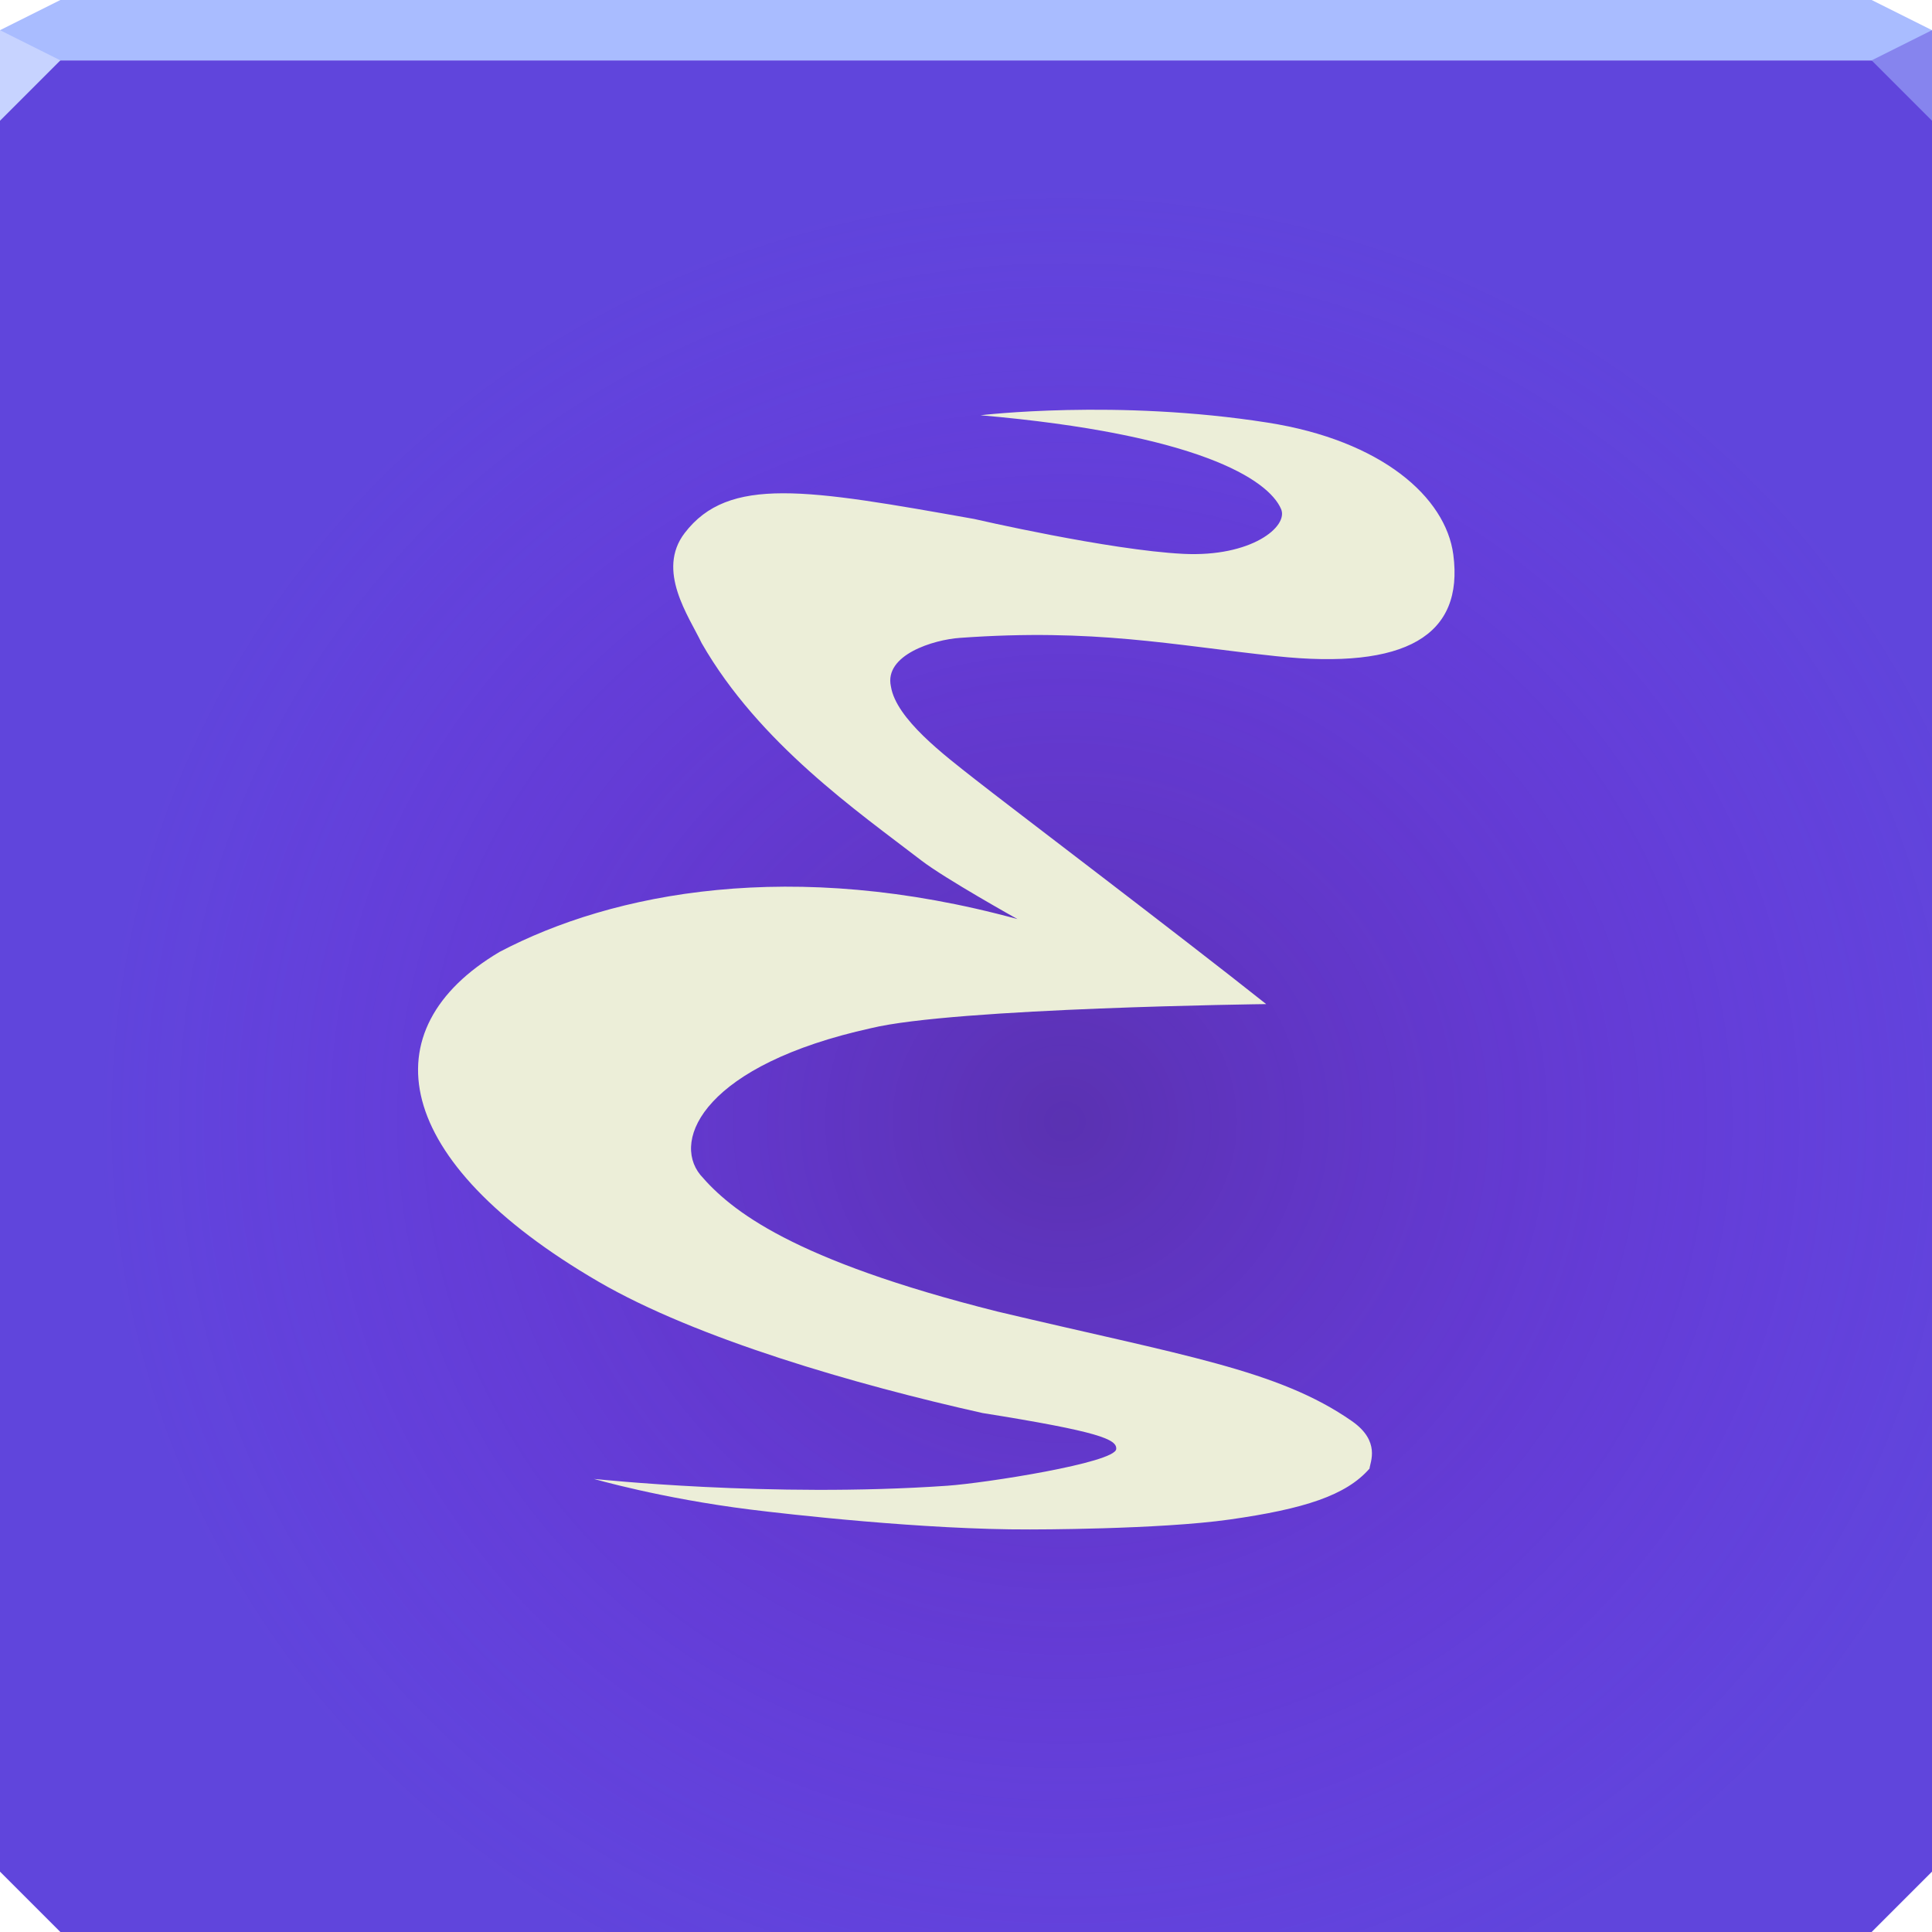
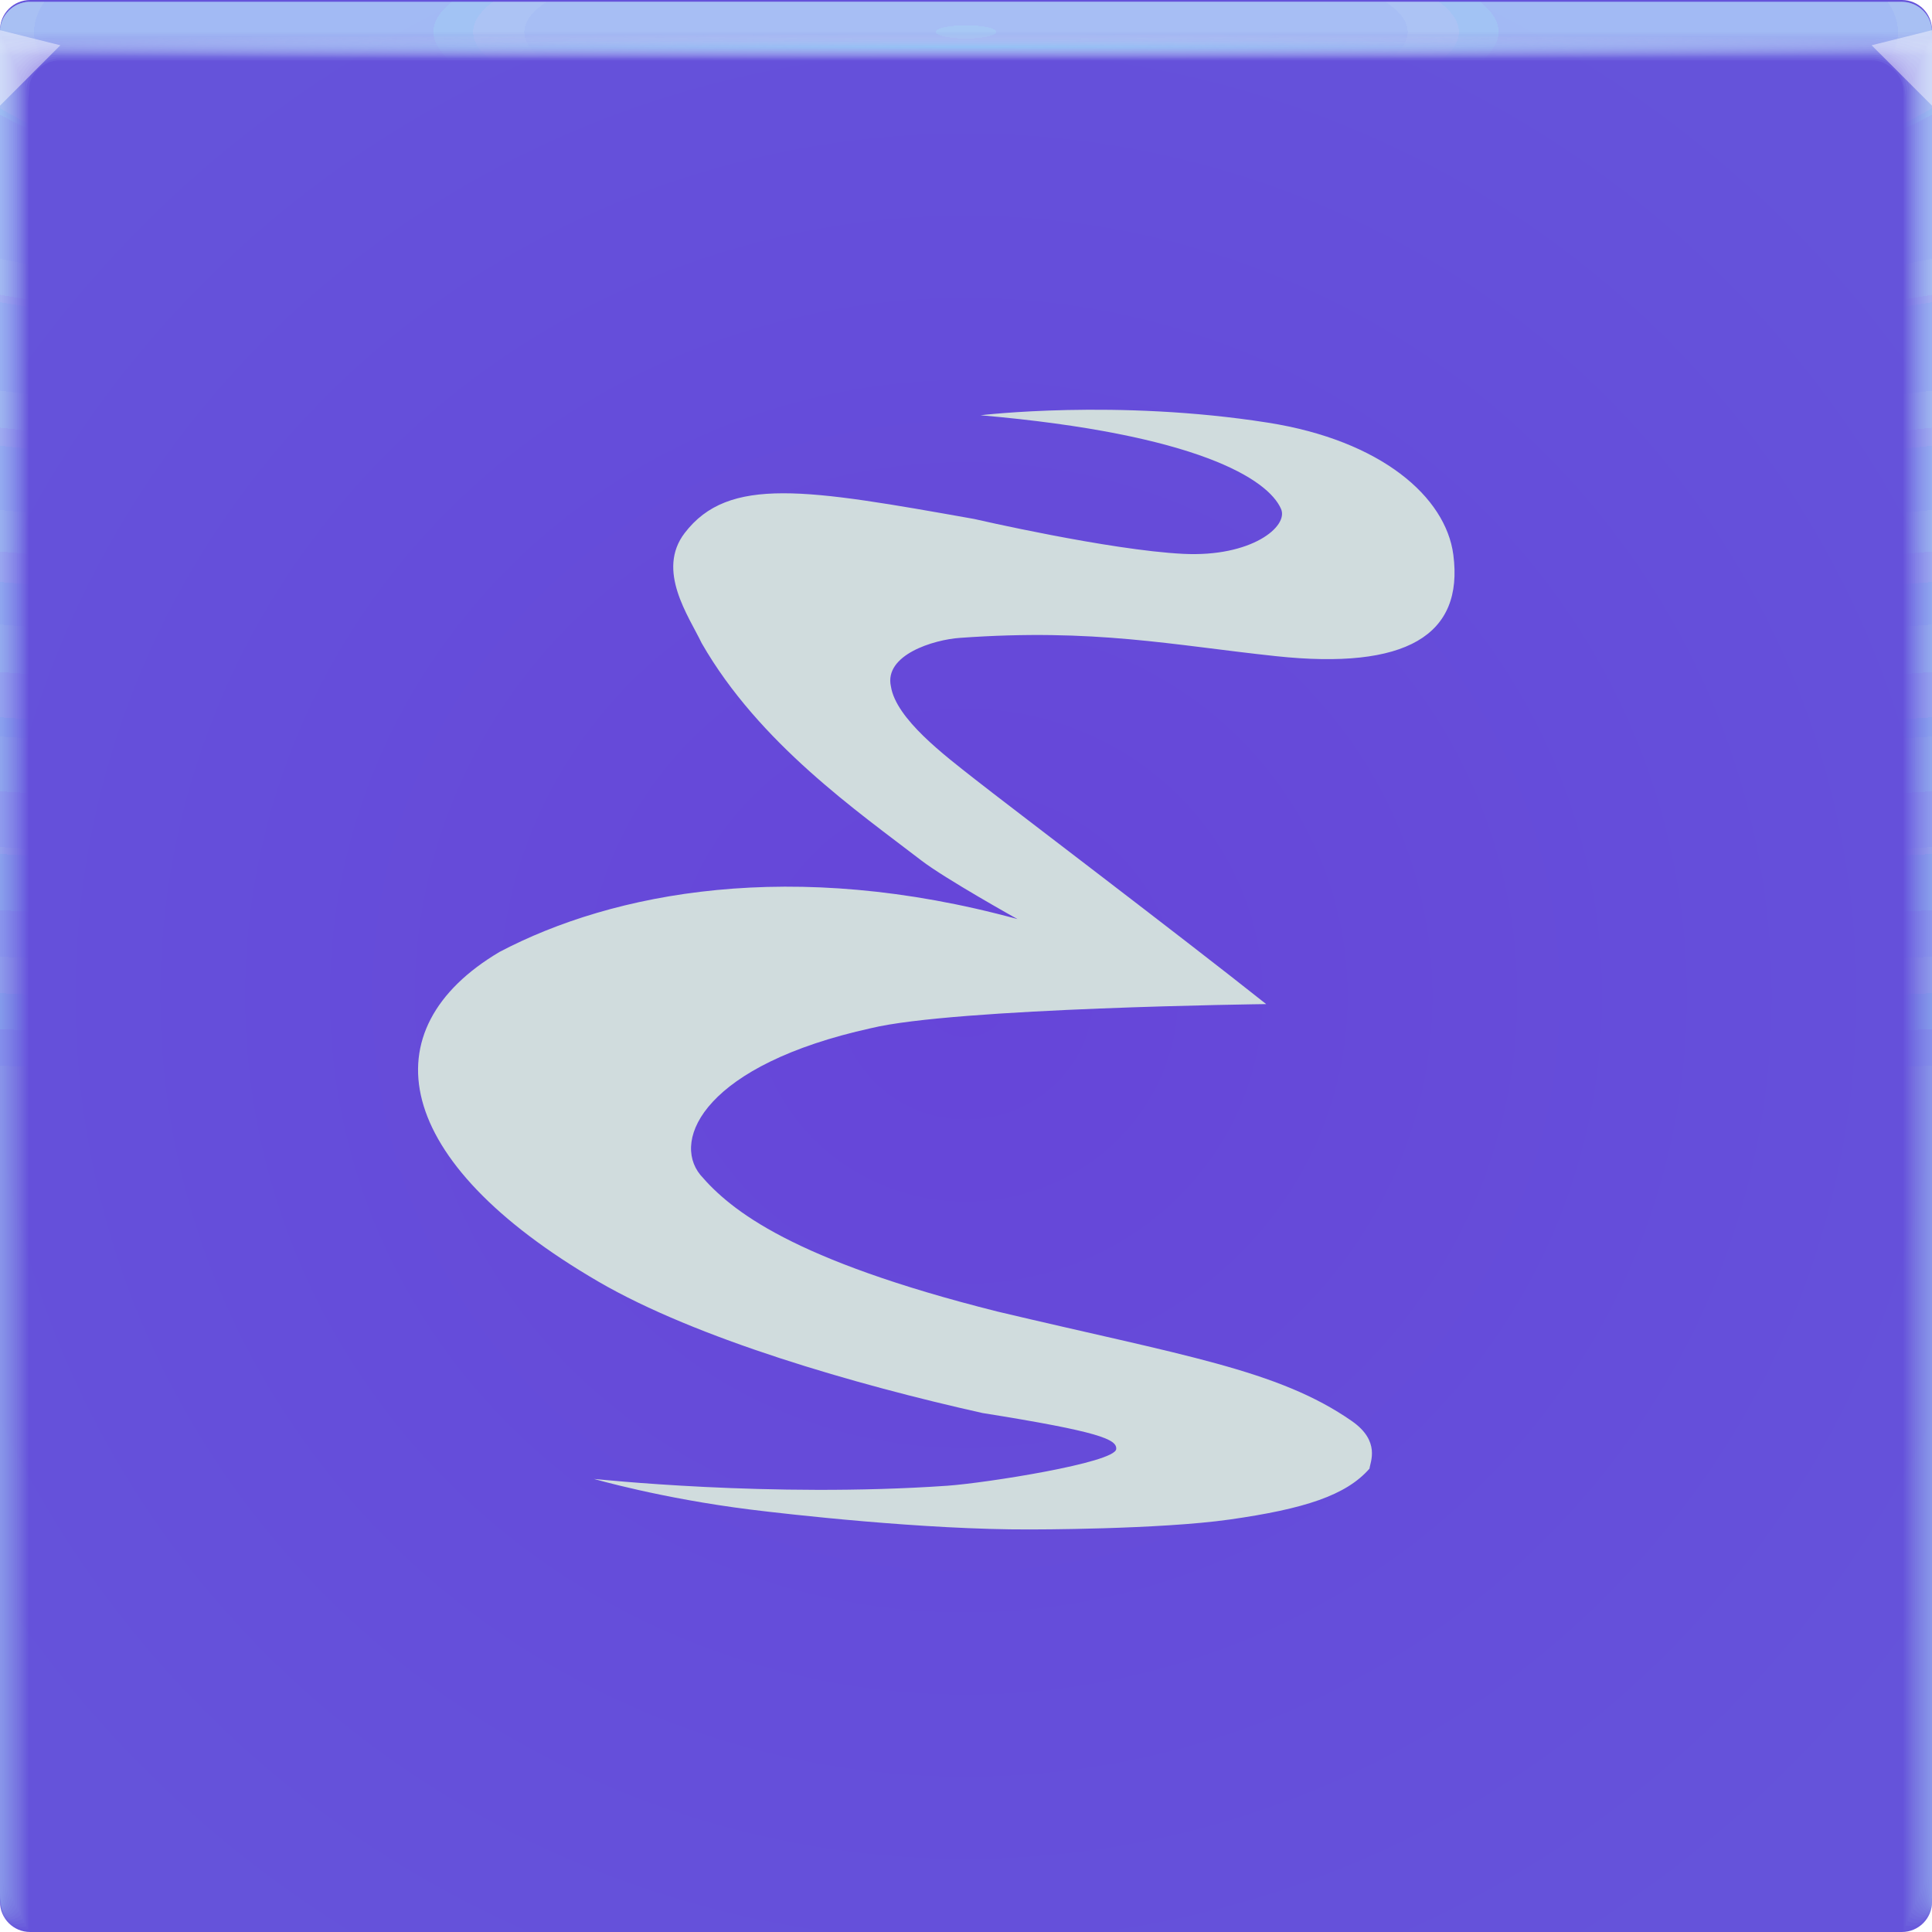
- <svg xmlns="http://www.w3.org/2000/svg" width="64" height="64" version="1.1">
+ <svg xmlns="http://www.w3.org/2000/svg" xmlns:xlink="http://www.w3.org/1999/xlink" width="64" height="64" version="1.1">
  <defs>
-     <radialGradient id="a" cx="35.27" cy="37.288" r="32" gradientTransform="matrix(1 0 0 .96875 0 1.0312)" gradientUnits="userSpaceOnUse">
-       <stop stop-color="#531a7c" stop-opacity=".451" offset="0" />
-       <stop stop-color="#8d12e5" stop-opacity="0" offset="1" />
+     <radialGradient id="b-3" cx="32" cy="33" r="32" gradientTransform="matrix(1.2294,0,0,1.191,-7.3406,-6.3023)" gradientUnits="userSpaceOnUse">
+       <stop stop-color="#6645d9" offset="0" />
+       <stop stop-color="#6553da" offset="1" />
+     </radialGradient>
+     <radialGradient id="e-5-6" cx="35.574" cy="1.019" r="32" gradientTransform="matrix(0,1.1252,-5.1753,0,37.271,-39.029)" gradientUnits="userSpaceOnUse" xlink:href="#a-3-2" />
+     <linearGradient id="a-3-2">
+       <stop stop-color="#c1e8ff" stop-opacity=".08" offset="0" />
+       <stop stop-color="#a9dfff" stop-opacity=".04" offset="1" />
+     </linearGradient>
+     <radialGradient id="f-6-9" cx="35.574" cy="1.036" r="32" gradientTransform="matrix(0,1.1252,-5.1753,0,37.363,-39.029)" gradientUnits="userSpaceOnUse" xlink:href="#a-3-2" />
+     <radialGradient id="g-2-1" cx="35.574" cy="1.055" r="32" gradientTransform="matrix(0,1.1252,-5.1753,0,37.458,-39.029)" gradientUnits="userSpaceOnUse" xlink:href="#a-3-2" />
+     <radialGradient id="h-2" cx="35.574" cy="1.071" r="32" gradientTransform="matrix(0,1.1252,-5.1753,0,37.544,-39.029)" gradientUnits="userSpaceOnUse" xlink:href="#a-3-2" />
+     <radialGradient id="i-7" cx="35.574" cy="1.091" r="32" gradientTransform="matrix(0,1.1252,-5.1753,0,37.648,-39.029)" gradientUnits="userSpaceOnUse" xlink:href="#a-3-2" />
+     <radialGradient id="j-0" cx="35.574" cy="1.113" r="32" gradientTransform="matrix(0,1.1252,-5.1753,0,37.758,-39.029)" gradientUnits="userSpaceOnUse" xlink:href="#a-3-2" />
+     <radialGradient id="k-9" cx="35.574" cy="1.135" r="32" gradientTransform="matrix(0,1.1252,-5.1753,0,37.875,-39.029)" gradientUnits="userSpaceOnUse" xlink:href="#a-3-2" />
+     <radialGradient id="l-3" cx="35.574" cy="1.159" r="32" gradientTransform="matrix(0,1.1252,-5.1753,0,38,-39.029)" gradientUnits="userSpaceOnUse" xlink:href="#a-3-2" />
+     <radialGradient id="m-6" cx="35.574" cy="1.18" r="32" gradientTransform="matrix(0,1.1252,-5.1753,0,38.107,-39.029)" gradientUnits="userSpaceOnUse" xlink:href="#a-3-2" />
+     <radialGradient id="n-0" cx="35.574" cy="1.208" r="32" gradientTransform="matrix(0,1.1252,-5.1753,0,38.252,-39.029)" gradientUnits="userSpaceOnUse" xlink:href="#a-3-2" />
+     <radialGradient id="o-6" cx="35.574" cy="1.239" r="32" gradientTransform="matrix(0,1.1252,-5.1753,0,38.411,-39.029)" gradientUnits="userSpaceOnUse" xlink:href="#a-3-2" />
+     <radialGradient id="p-2" cx="35.574" cy="1.273" r="32" gradientTransform="matrix(0,1.1252,-5.1753,0,38.587,-39.029)" gradientUnits="userSpaceOnUse" xlink:href="#a-3-2" />
+     <radialGradient id="q-6" cx="35.574" cy="1.304" r="32" gradientTransform="matrix(0,1.1252,-5.1753,0,38.75,-39.029)" gradientUnits="userSpaceOnUse" xlink:href="#a-3-2" />
+     <radialGradient id="r-1" cx="35.574" cy="1.346" r="32" gradientTransform="matrix(0,1.1252,-5.1753,0,38.966,-39.029)" gradientUnits="userSpaceOnUse" xlink:href="#a-3-2" />
+     <radialGradient id="s-8" cx="35.574" cy="1.393" r="32" gradientTransform="matrix(0,1.1252,-5.1753,0,39.208,-39.029)" gradientUnits="userSpaceOnUse" xlink:href="#a-3-2" />
+     <radialGradient id="t-7" cx="35.574" cy="1.439" r="32" gradientTransform="matrix(0 1.1252 5.1753 0 24.553 -39.027)" gradientUnits="userSpaceOnUse" xlink:href="#a-3-2" />
+     <radialGradient id="u-9" cx="16.612" cy="1.481" r="32" gradientTransform="matrix(0 .013135 -1.2755 0 33.91 1.2789)" gradientUnits="userSpaceOnUse">
+       <stop stop-color="#9af2ff" stop-opacity=".477" offset="0" />
+       <stop stop-color="#ffffff" stop-opacity=".002" offset="1" />
    </radialGradient>
  </defs>
-   <path d="m0 2v60l2 2h60l2-2v-60z" color="#000000" fill="#6045dc" />
-   <path d="m0 2v60l2 2h60l2-2v-60z" color="#000000" fill="url(#a)" />
-   <path d="m2 0-2 1v1h64v-1l-2-1z" color="#000000" fill="#a9bcff" />
-   <path d="m0 1v3l2-2z" fill="#c7d3ff" />
-   <path d="m64 4-2-2 2-1z" fill="#8684ee" fill-opacity=".991" />
-   <path d="m19.671 48.99s2.225 0.646 5.187 1.016c1.2 0.15 5.763 0.672 9.263 0.659 0 0 4.262 0.005 6.614-0.329 2.462-0.35 3.856-0.796 4.632-1.687 0.02-0.212 0.375-0.904-0.582-1.572-2.446-1.706-5.609-2.174-11.751-3.632-6.793-1.708-8.822-3.343-9.836-4.527-0.961-1.186 0.18-3.649 5.654-4.858 2.771-0.674 13.092-0.798 13.092-0.798-2.961-2.351-8.52-6.56-9.656-7.455-0.997-0.785-2.603-1.99-2.775-3.066-0.233-1.048 1.417-1.552 2.29-1.611 4.45-0.32 7.029 0.24 10.465 0.606 4.313 0.46 6.227-0.686 5.875-3.362-0.251-1.91-2.382-3.781-6.143-4.373-5.019-0.79-9.519-0.245-9.519-0.245 7.19 0.626 9.528 2.119 9.956 3.105 0.252 0.582-0.984 1.599-3.241 1.486-2.457-0.123-6.928-1.156-6.928-1.156-5.543-0.987-8.131-1.436-9.587 0.466-0.951 1.242 0.136 2.756 0.563 3.648 1.902 3.319 5.191 5.595 7.278 7.2 0.785 0.604 3.183 1.941 3.183 1.941-7.452-2.038-13.391-0.893-17.156 1.087-4.328 2.562-3.608 6.919 3.28 10.926 3.244 1.887 8.513 3.409 12.716 4.349 3.882 0.619 4.46 0.872 4.431 1.195-0.042 0.455-4.345 1.127-5.596 1.214-5.871 0.407-11.667-0.226-11.708-0.226z" color="#000000" fill="#eceed8" />
+   <g>
+     <path d="m1 0c-0.554 0-1 0.446-1 1v62c0 0.554 0.446 1 1 1h62c0.554 0 1-0.446 1-1v-62c0-0.554-0.446-1-1-1z" fill="url(#b-3)" style="-inkscape-stroke:none;font-variation-settings:normal" />
+     <g transform="translate(8.0016e-5 .057009)">
+       <path transform="translate(0 .002)" d="m1 0c-0.554 0-1 0.446-1 1v62-0.224 0.224-62h1.752c19.15 2e-3 39.445 0 60.213 0h2.035v62-0.334 0.334-62c0.001-0.553-0.447-1.001-1-1z" fill="url(#e-5-6)" />
+       <path transform="translate(0 .002)" d="m1 0c-0.555-0.001-1.004 0.451-1 1.006v61.98-0.197c0-0.277 4e-3 -0.184 0.01 0.246 0.012 0.016 0.03-0.297 0.052-0.897v-61c0.072-9e-3 0.133-0.013 0.185-0.013 0.29-0.016 0.357-0.032 0.774-0.044 0.246-0.011 0.496-0.019 0.747-0.019 19.183 2e-3 39.392 0 60.2 0 0.346 0 0.689 0.012 1.023 0.03 0.268 0.01 0.389 0.02 0.52 0.033 0.106 0 0.22 0.01 0.427 0.028v60.744c0.027 0.754 0.05 1.148 0.059 1.123l3e-3 -0.334v0.286-61.762c0-0.143 0-0.22-2e-3 -0.224-0.005-0.552-0.46-0.995-1.012-0.986h-61.986" fill="url(#f-6-9)" />
+       <path transform="translate(0 .002)" d="m1 0c-0.555-0.001-1.004 0.451-1 1.006v61.966-0.169c0-0.245 8e-3 -0.145 0.021 0.266 0.022 0.034 0.06-0.247 0.104-0.807v-60.988c0.056-0.015 0.115-0.023 0.173-0.025 0.27-0.031 0.341-0.064 0.743-0.088 0.242-0.022 0.492-0.037 0.742-0.037 19.217 2e-3 39.34 0 60.187 0 0.347 0 0.69 0.024 1.013 0.06 0.256 0.02 0.372 0.042 0.494 0.065 0.1 0 0.206 0.02 0.398 0.057v60.731c0.055 0.703 0.102 1.052 0.119 1.003 4e-3 -0.154 6e-3 -0.265 6e-3 -0.333v0.237-61.748c0-0.139 0-0.215-3e-3 -0.224-0.011-0.468-0.347-0.864-0.807-0.952-0.071-0.014-0.144-0.021-0.217-0.02h-61.973" fill="url(#g-2-1)" />
+       <path transform="translate(0 .002)" d="m1 0c-0.555-0.001-1.004 0.45-1 1.005v61.953-0.14c0-0.213 0.012-0.107 0.031 0.287 0.034 0.05 0.091-0.198 0.156-0.718v-60.974c0.051-0.022 0.105-0.035 0.16-0.037 0.252-0.048 0.327-0.097 0.715-0.132 0.238-0.034 0.487-0.056 0.737-0.056 19.25 2e-3 39.286 0 60.173 0 0.348 0 0.688 0.036 1.001 0.09 0.244 0.029 0.356 0.062 0.47 0.098 0.091 0 0.19 0.03 0.37 0.085v60.718c0.082 0.653 0.151 0.957 0.176 0.884 7e-3 -0.152 0.01-0.262 0.01-0.333v0.188-61.734c0-0.135 0-0.21-4e-3 -0.224-0.017-0.467-0.359-0.859-0.819-0.94-0.072-0.014-0.144-0.02-0.217-0.018h-61.96" fill="url(#h-2)" />
+       <path transform="translate(0 .002)" d="m1 0c-0.555-0.001-1.004 0.45-1 1.005v61.939-0.113c0-0.18 0.015-0.068 0.042 0.308 0.045 0.067 0.121-0.149 0.208-0.629v-60.96c0.044-0.029 0.095-0.046 0.148-0.05 0.232-0.063 0.311-0.128 0.684-0.176 0.234-0.044 0.483-0.074 0.732-0.074 19.284 2e-3 39.234 0 60.16 0 0.35 0 0.689 0.048 0.991 0.12 0.232 0.039 0.34 0.083 0.444 0.13 0.085 0 0.176 0.04 0.341 0.114v60.704c0.11 0.603 0.203 0.862 0.236 0.764 0.008-0.111 0.013-0.222 0.014-0.333v0.14-61.721c0-0.13-2e-3 -0.206-6e-3 -0.224-0.024-0.466-0.37-0.852-0.83-0.927-0.073-0.013-0.146-0.019-0.22-0.017h-61.944" fill="url(#i-7)" />
+       <path transform="translate(0 .002)" d="m1 0c-0.554-0.001-1.003 0.45-1 1.004v61.926-0.084c0-0.148 0.02-0.029 0.052 0.328 0.056 0.084 0.152-0.099 0.26-0.539v-60.949c0.053-0.04 0.097-0.061 0.136-0.061 0.212-0.08 0.297-0.16 0.655-0.22 0.23-0.056 0.477-0.093 0.727-0.093 19.317 2e-3 39.18 0 60.147 0 0.35 0 0.688 0.06 0.98 0.151 0.22 0.047 0.322 0.102 0.418 0.162 0.078 0 0.162 0.049 0.313 0.142v60.69c0.137 0.553 0.253 0.767 0.295 0.645 0.01-0.11 0.015-0.221 0.017-0.332v0.09-61.705c0-0.126-2e-3 -0.202-7e-3 -0.224-0.031-0.465-0.382-0.846-0.843-0.914-0.072-0.013-0.145-0.019-0.218-0.017h-61.932" fill="url(#j-0)" />
+       <path transform="translate(0 .002)" d="m1 0c-0.554-0.001-1.003 0.45-1 1.004v61.912-0.056c0-0.117 0.023 0.01 0.063 0.349 0.067 0.1 0.182-0.05 0.312-0.45v-60.935c0.048-0.049 0.088-0.074 0.123-0.074 0.193-0.095 0.282-0.192 0.626-0.264 0.225-0.067 0.472-0.11 0.721-0.11h60.133c0.352 0 0.688 0.071 0.97 0.18 0.144 0.033 0.279 0.099 0.393 0.194 0.07 0 0.147 0.059 0.284 0.17v60.68c0.164 0.502 0.304 0.671 0.354 0.524 0.014-0.14 0.02-0.25 0.02-0.331v0.042-61.695c0-0.121-2e-3 -0.197-9e-3 -0.224-0.037-0.464-0.393-0.84-0.854-0.902-0.072-0.012-0.145-0.016-0.218-0.014h-61.918" fill="url(#k-9)" />
+       <path transform="translate(0 .002)" d="m1 0c-0.554-0.001-1.003 0.45-1 1.004v61.898-0.029c0-0.084 0.027 0.049 0.073 0.37 0.079 0.117 0.212 0 0.365-0.36v-60.923c0.043-0.057 0.079-0.086 0.11-0.086 0.174-0.112 0.267-0.225 0.596-0.309 0.23-0.083 0.472-0.126 0.717-0.129 19.385 2e-3 39.075 0 60.12 0 0.353 0 0.687 0.084 0.958 0.211 0.141 0.041 0.268 0.119 0.368 0.227 0.063 0 0.132 0.068 0.256 0.199v60.665c0.192 0.452 0.354 0.576 0.413 0.404 0.014-0.11 0.022-0.22 0.024-0.33v-61.687c0-0.117-4e-3 -0.193-0.01-0.224-0.044-0.464-0.405-0.835-0.868-0.89-0.072-0.01-0.144-0.014-0.217-0.011h-61.905" fill="url(#l-3)" />
+       <path transform="translate(0 .002)" d="m1 0c-0.554-0.001-1.003 0.449-1 1.003v61.885c0-0.052 0.03 0.087 0.084 0.39 0.09 0.135 0.242 0.05 0.416-0.27v-60.911c0.038-0.063 0.07-0.097 0.099-0.097 0.154-0.127 0.251-0.257 0.566-0.352 0.217-0.089 0.463-0.148 0.711-0.148 19.418 2e-3 39.022 0 60.107 0 0.355 0 0.687 0.096 0.947 0.242 0.138 0.049 0.257 0.139 0.343 0.258 0.056 0 0.118 0.079 0.227 0.227v60.651c0.22 0.402 0.406 0.482 0.473 0.285 0.018-0.132 0.027-0.243 0.027-0.33v-61.721c0-0.113-4e-3 -0.188-0.012-0.224-0.05-0.463-0.416-0.828-0.879-0.877-0.072-0.01-0.145-0.014-0.218-0.011h-61.89" fill="url(#m-6)" />
+       <path transform="translate(0 .002)" d="m1 0c-0.554-0.001-1.003 0.449-1 1.003v61.899c0-0.02 0.035 0.126 0.094 0.41 0.101 0.152 0.273 0.1 0.468-0.18v-60.897c0.034-0.073 0.062-0.11 0.087-0.11 0.135-0.143 0.236-0.29 0.536-0.397 0.213-0.1 0.459-0.166 0.707-0.166 19.452 2e-3 38.969 0 60.093 0 0.356 0 0.687 0.108 0.936 0.272 0.134 0.06 0.246 0.162 0.317 0.29 0.05 0 0.103 0.089 0.2 0.256v60.64c0.246 0.352 0.455 0.386 0.531 0.165 0.02-0.128 0.03-0.239 0.03-0.33v-61.755c0-0.108-4e-3 -0.184-0.013-0.224-0.057-0.462-0.428-0.821-0.891-0.864-0.072-0.009-0.145-0.012-0.218-0.01h-61.877" fill="url(#n-0)" />
+       <path transform="translate(0 .002)" d="m1 0c-0.554-0.001-1.002 0.448-1 1.002v61.913c0 0.013 0.039 0.165 0.105 0.432 0.112 0.168 0.303 0.148 0.52-0.092v-60.882c0.029-0.081 0.053-0.123 0.074-0.123 0.116-0.159 0.222-0.321 0.507-0.44 0.215-0.117 0.456-0.181 0.701-0.185 19.486 2e-3 38.916 0 60.08 0 0.357 0 0.687 0.12 0.925 0.302 0.131 0.072 0.234 0.185 0.292 0.323 0.043 0 0.089 0.098 0.171 0.284v60.626c0.275 0.302 0.507 0.29 0.591 0.046 0.022-0.125 0.034-0.236 0.034-0.33v-61.791c0-0.104-5e-3 -0.18-0.016-0.224-0.063-0.461-0.439-0.815-0.903-0.852-0.072-0.008-0.145-0.011-0.218-8e-3h-61.863" fill="url(#o-6)" />
+       <path transform="translate(0 .002)" d="m1 0c-0.554-0.001-1.002 0.448-1 1.002v61.928c0 0.045 0.042 0.203 0.115 0.453 0.123 0.184 0.333 0.197 0.572-3e-3v-60.87c0.024-0.089 0.045-0.135 0.062-0.135 0.097-0.174 0.207-0.353 0.478-0.484 0.204-0.122 0.448-0.203 0.696-0.203 19.519 2e-3 38.863 0 60.067 0 0.335-0.002 0.659 0.116 0.914 0.332 0.15 0.103 0.224 0.225 0.267 0.355 0.035 0 0.073 0.108 0.142 0.313v60.612c0.302 0.251 0.557 0.196 0.65-0.074 0.023-0.109 0.035-0.219 0.037-0.33v-61.825c0-0.1-6e-3 -0.175-0.017-0.224-0.07-0.46-0.45-0.81-0.915-0.84-0.072-0.007-0.145-0.009-0.218-7e-3h-61.85" fill="url(#p-2)" />
+       <path transform="translate(0 .002)" d="m1 0c-0.554-0.001-1.002 0.448-1 1.002v61.942c0 0.077 0.046 0.242 0.126 0.473 0.134 0.201 0.363 0.246 0.624 0.086v-60.856c0.02-0.097 0.035-0.147 0.05-0.147 0.08-0.225 0.239-0.413 0.447-0.529 0.2-0.133 0.444-0.221 0.691-0.221 19.553 2e-3 38.811 0 60.053 0 0.36 0 0.686 0.144 0.903 0.362 0.123 0.098 0.208 0.235 0.242 0.388 0.028 0 0.059 0.118 0.114 0.341v60.598c0.33 0.2 0.608 0.1 0.709-0.194 0.026-0.117 0.04-0.228 0.04-0.329v-61.86c0-0.095-6e-3 -0.17-0.018-0.224-0.076-0.459-0.462-0.803-0.927-0.827-0.073-0.006-0.145-0.007-0.218-5e-3h-61.836" fill="url(#q-6)" />
+       <path transform="translate(0 .002)" d="m1 0c-0.553-0.001-1.002 0.448-1 1.001v61.956c0 0.11 0.05 0.281 0.136 0.494 0.146 0.218 0.394 0.296 0.677 0.176v-60.843c0.014-0.105 0.026-0.16 0.036-0.16 0.062-0.237 0.212-0.441 0.419-0.572 0.196-0.144 0.439-0.24 0.686-0.24 19.586 2e-3 38.758 0 60.04 0 0.36 0 0.685 0.156 0.892 0.392 0.117 0.112 0.193 0.26 0.216 0.42 0.021 0 0.044 0.128 0.086 0.37v60.585c0.356 0.15 0.658 5e-3 0.768-0.314 0.029-0.114 0.044-0.224 0.044-0.328v-61.895c0-0.09-7e-3 -0.166-0.02-0.224-0.083-0.458-0.474-0.797-0.94-0.814-0.072-0.005-0.145-0.006-0.217-5e-3h-61.823" fill="url(#r-1)" />
+       <path transform="translate(0 .002)" d="m1 0c-0.553-0.001-1.001 0.447-1 1v61.972c0 0.142 0.054 0.32 0.147 0.515 0.156 0.241 0.453 0.349 0.728 0.265v-60.83c0.01-0.114 0.018-0.172 0.025-0.172 0.044-0.248 0.184-0.47 0.389-0.617 0.192-0.155 0.434-0.258 0.68-0.258 19.62 2e-3 38.705 0 60.027 0 0.362 0 0.686 0.168 0.882 0.422 0.11 0.127 0.176 0.286 0.19 0.453 0.015 0 0.03 0.137 0.057 0.398v60.572c0.385 0.1 0.71-0.09 0.828-0.434 0.03-0.11 0.047-0.22 0.047-0.328v-61.93c0-0.086-7e-3 -0.161-0.021-0.224-0.09-0.457-0.485-0.791-0.951-0.802-0.073-0.003-0.146-0.004-0.219-2e-3h-61.809" fill="url(#s-8)" />
+       <path d="m62.999 2e-3c0.553-0.001 1.001 0.447 1 1v61.986c0 0.174-0.058 0.358-0.157 0.535-0.17 0.259-0.473 0.397-0.78 0.355v-60.816c-5e-3 -0.122-0.01-0.185-0.013-0.185-0.028-0.259-0.158-0.496-0.36-0.66-0.187-0.166-0.429-0.277-0.675-0.277-19.653 2e-3 -38.652 0-60.013 0-0.363 0-0.685 0.18-0.87 0.452-0.102 0.141-0.16 0.31-0.166 0.485-7e-3 0-0.015 0.147-0.028 0.427v60.558c-0.412 0.05-0.76-0.186-0.887-0.553-0.033-0.106-0.05-0.217-0.05-0.328v-61.965c-0.01-0.553 0.432-1.008 0.985-1.014 0.073-0.001 0.146-0.001 0.219 0h61.795" fill="url(#t-7)" />
+       <path d="m1 0.002c-0.553-0.001-1.001 0.447-1 1v1h64v-0.998c0.001-0.553-0.447-1.001-1-1h-62z" fill="url(#u-9)" />
+     </g>
+     <path d="m0 1v2.5l2-2z" fill="#fffeff" fill-opacity=".45" />
+     <path d="m64 3.5-2-2 2-0.5z" fill="#fffeff" fill-opacity=".45" />
+   </g>
+   <path d="m19.671 48.99s2.225 0.646 5.187 1.016c1.2 0.15 5.763 0.672 9.263 0.659 0 0 4.262 0.005 6.614-0.329 2.462-0.35 3.856-0.796 4.632-1.687 0.02-0.212 0.375-0.904-0.582-1.572-2.446-1.706-5.609-2.174-11.751-3.632-6.793-1.708-8.822-3.343-9.836-4.527-0.961-1.186 0.18-3.649 5.654-4.858 2.771-0.674 13.092-0.798 13.092-0.798-2.961-2.351-8.52-6.56-9.656-7.455-0.997-0.785-2.603-1.99-2.775-3.066-0.233-1.048 1.417-1.552 2.29-1.611 4.45-0.32 7.029 0.24 10.465 0.606 4.313 0.46 6.227-0.686 5.875-3.362-0.251-1.91-2.382-3.781-6.143-4.373-5.019-0.79-9.519-0.245-9.519-0.245 7.19 0.626 9.528 2.119 9.956 3.105 0.252 0.582-0.984 1.599-3.241 1.486-2.457-0.123-6.928-1.156-6.928-1.156-5.543-0.987-8.131-1.436-9.587 0.466-0.951 1.242 0.136 2.756 0.563 3.648 1.902 3.319 5.191 5.595 7.278 7.2 0.785 0.604 3.183 1.941 3.183 1.941-7.452-2.038-13.391-0.893-17.156 1.087-4.328 2.562-3.608 6.919 3.28 10.926 3.244 1.887 8.513 3.409 12.716 4.349 3.882 0.619 4.46 0.872 4.431 1.195-0.042 0.455-4.345 1.127-5.596 1.214-5.871 0.407-11.667-0.226-11.708-0.226z" color="#000000" fill="#d0dcdd" />
</svg>
